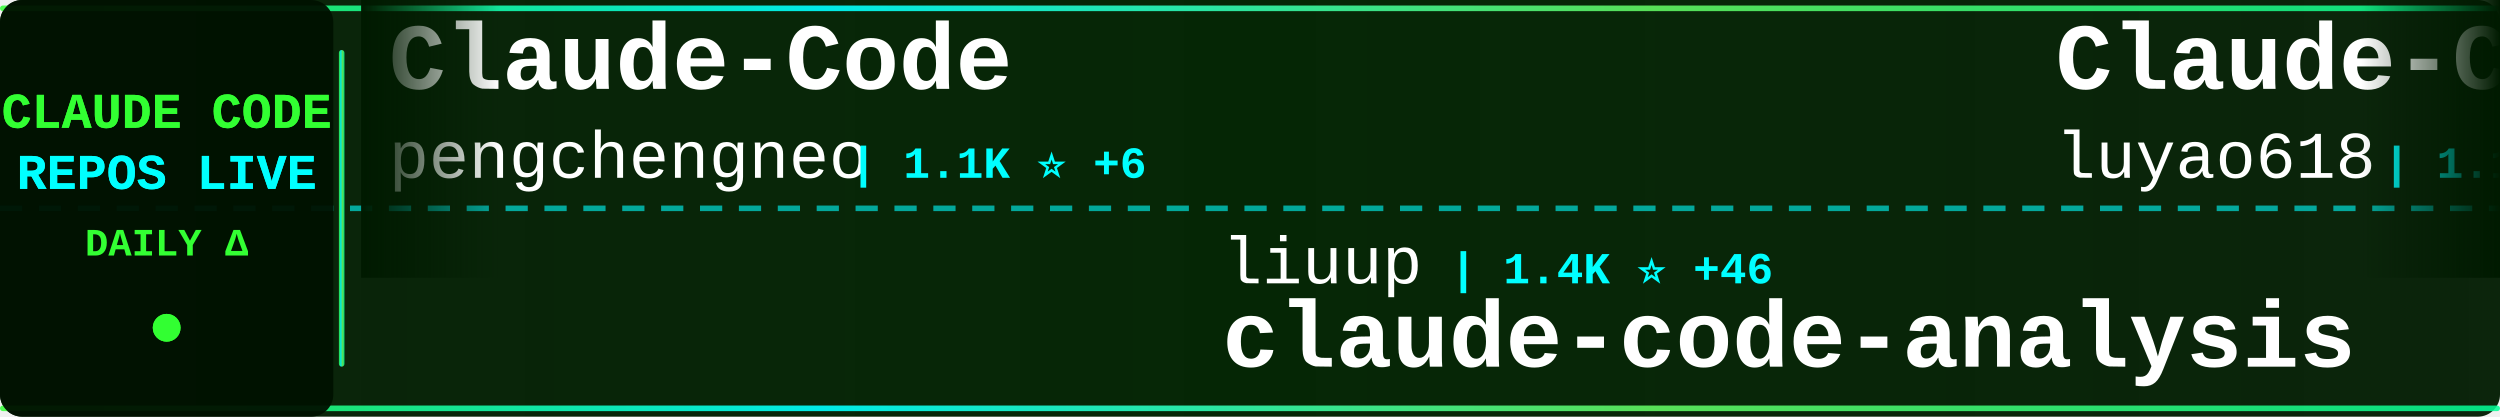
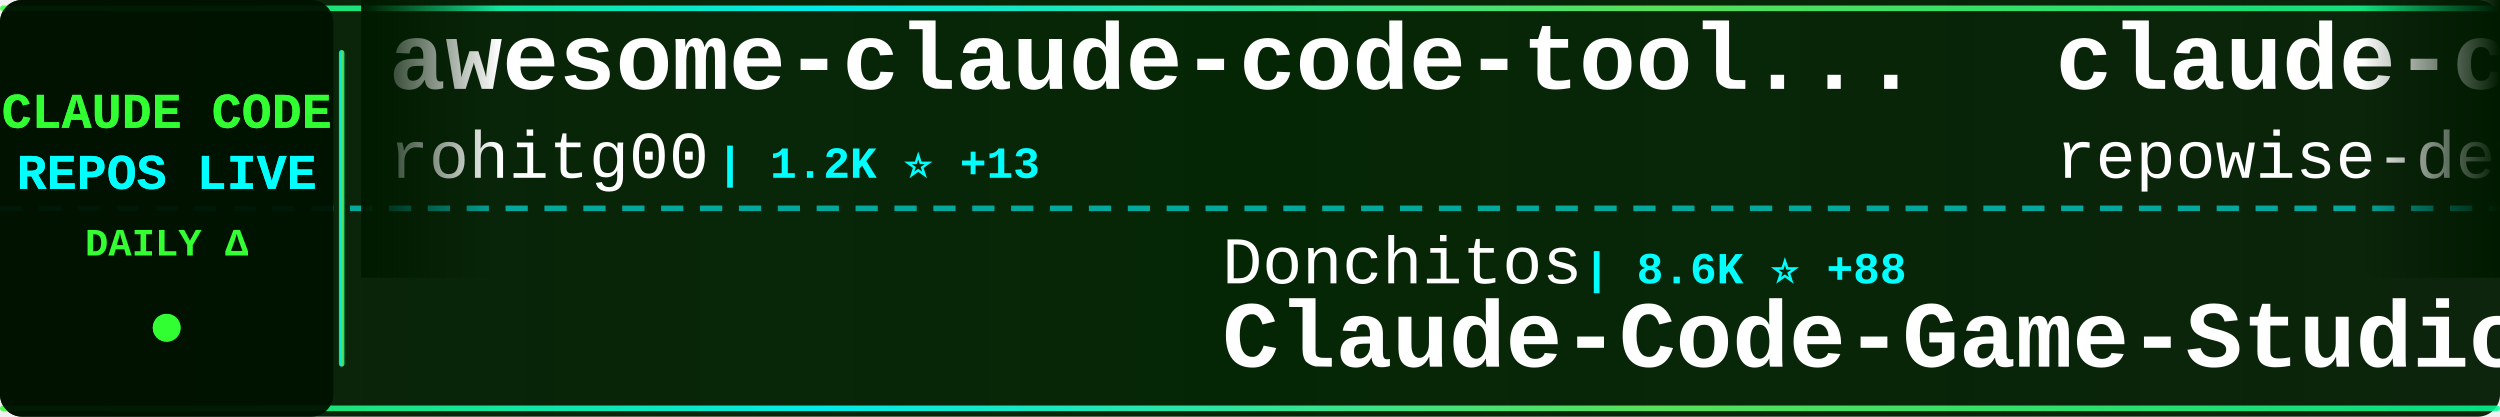
<svg xmlns="http://www.w3.org/2000/svg" width="900" height="150">
  <defs>
    <linearGradient id="tickerBg" x1="0%" y1="0%" x2="100%" y2="0%">
      <stop offset="0%" style="stop-color:#001a00;stop-opacity:0.95" />
      <stop offset="50%" style="stop-color:#002200;stop-opacity:0.98" />
      <stop offset="100%" style="stop-color:#001a00;stop-opacity:0.95" />
    </linearGradient>
    <linearGradient id="borderGrad" x1="0%" y1="0%" x2="100%" y2="0%">
      <stop offset="0%" style="stop-color:#33ff33;stop-opacity:0.85">
        <animate attributeName="stop-opacity" values="0.85;1;0.85" dur="2s" repeatCount="indefinite" />
      </stop>
      <stop offset="33%" style="stop-color:#00ffff;stop-opacity:0.9">
        <animate attributeName="stop-opacity" values="0.9;1;0.9" dur="2.2s" repeatCount="indefinite" />
      </stop>
      <stop offset="66%" style="stop-color:#66ff66;stop-opacity:0.85">
        <animate attributeName="stop-opacity" values="0.85;1;0.85" dur="1.8s" repeatCount="indefinite" />
      </stop>
      <stop offset="100%" style="stop-color:#00ff99;stop-opacity:0.85">
        <animate attributeName="stop-opacity" values="0.85;1;0.85" dur="2s" repeatCount="indefinite" />
      </stop>
    </linearGradient>
    <filter id="textGlow">
      <feGaussianBlur stdDeviation="0.1" result="coloredBlur" />
      <feMerge>
        <feMergeNode in="coloredBlur" />
        <feMergeNode in="SourceGraphic" />
      </feMerge>
    </filter>
    <filter id="metricGlow">
      <feGaussianBlur stdDeviation="0.2" result="coloredBlur" />
      <feMerge>
        <feMergeNode in="coloredBlur" />
        <feMergeNode in="SourceGraphic" />
      </feMerge>
    </filter>
    <linearGradient id="leftFade" x1="0%" y1="0%" x2="100%" y2="0%">
      <stop offset="0%" style="stop-color:#001a00;stop-opacity:1" />
      <stop offset="100%" style="stop-color:#001a00;stop-opacity:0" />
    </linearGradient>
    <linearGradient id="rightFade" x1="0%" y1="0%" x2="100%" y2="0%">
      <stop offset="0%" style="stop-color:#001a00;stop-opacity:0" />
      <stop offset="100%" style="stop-color:#001a00;stop-opacity:1" />
    </linearGradient>
  </defs>
  <rect width="900" height="150" fill="url(#tickerBg)" rx="8" />
  <rect x="0" y="2" width="900" height="2" fill="url(#borderGrad)" rx="1" />
  <rect x="0" y="146" width="900" height="2" fill="url(#borderGrad)" rx="1" />
  <line x1="0" y1="75" x2="900" y2="75" stroke="#00ffff" stroke-width="2" stroke-dasharray="8 6" opacity="0.6" />
  <rect x="0" y="0" width="120" height="150" fill="#001100" opacity="0.95" rx="8" />
  <text x="60" y="46" font-family="'Courier New', monospace" font-size="18" font-weight="bold" fill="#33ff33" text-anchor="middle" filter="url(#textGlow)">
    CLAUDE CODE
  </text>
  <text x="60" y="68" font-family="'Courier New', monospace" font-size="18" font-weight="bold" fill="#00ffff" text-anchor="middle" filter="url(#textGlow)">
    REPOS LIVE
  </text>
  <text x="60" y="92" font-family="'Courier New', monospace" font-size="14" font-weight="bold" fill="#33ff33" text-anchor="middle">
    DAILY Δ
  </text>
  <circle cx="60" cy="118" r="5" fill="#33ff33" filter="url(#metricGlow)">
    <animate attributeName="r" values="4;6;4" dur="1.5s" repeatCount="indefinite" />
    <animate attributeName="opacity" values="0.6;1;0.6" dur="1.5s" repeatCount="indefinite" />
  </circle>
  <rect x="122" y="18" width="2" height="114" fill="url(#borderGrad)" rx="1" />
  <clipPath id="tickerClip">
    <rect x="130" y="0" width="770" height="150" />
  </clipPath>
  <g clip-path="url(#tickerClip)">
    <g id="tickerItems">
      <animateTransform attributeName="transform" attributeType="XML" type="translate" from="0 0" to="-3000 0" dur="54s" repeatCount="indefinite" />
      <g transform="translate(0, 0)">
-         <text x="140" y="32" font-family="'Courier New', monospace" font-size="34" font-weight="bold" fill="#ffffff">Claude-Code</text>
-         <text x="140" y="64" font-family="'Courier New', monospace" font-size="24" font-weight="normal" fill="#ffffff" opacity="1.0">pengchengneo</text>
-         <text x="306" y="64" font-family="'Courier New', monospace" font-size="16" font-weight="bold" fill="#00ffff"> | 1.1K ⭐ +6</text>
+         <text x="140" y="32" font-family="'Courier New', monospace" font-size="34" font-weight="bold" fill="#ffffff">awesome-claude-code-tool...</text>
+         <text x="140" y="64" font-family="'Courier New', monospace" font-size="24" font-weight="normal" fill="#ffffff" opacity="1.0">rohitg00</text>
+         <text x="258" y="64" font-family="'Courier New', monospace" font-size="16" font-weight="bold" fill="#00ffff"> | 1.2K ⭐ +13</text>
      </g>
      <g transform="translate(300, 0)">
+         <text x="140" y="102" font-family="'Courier New', monospace" font-size="24" font-weight="normal" fill="#ffffff" opacity="1.0">Donchitos</text>
+         <text x="270" y="102" font-family="'Courier New', monospace" font-size="16" font-weight="bold" fill="#00ffff"> | 8.6K ⭐ +88</text>
+         <text x="140" y="132" font-family="'Courier New', monospace" font-size="34" font-weight="bold" fill="#ffffff">Claude-Code-Game-Studios</text>
+       </g>
+       <g transform="translate(600, 0)">
+         <text x="140" y="32" font-family="'Courier New', monospace" font-size="34" font-weight="bold" fill="#ffffff">claude-code-prompts</text>
+         <text x="140" y="64" font-family="'Courier New', monospace" font-size="24" font-weight="normal" fill="#ffffff" opacity="1.0">repowise-dev</text>
+         <text x="306" y="64" font-family="'Courier New', monospace" font-size="16" font-weight="bold" fill="#00ffff"> | 916 ⭐ +9</text>
+       </g>
+       <g transform="translate(900, 0)">
+         <text x="140" y="102" font-family="'Courier New', monospace" font-size="24" font-weight="normal" fill="#ffffff" opacity="1.0">frankbria</text>
+         <text x="270" y="102" font-family="'Courier New', monospace" font-size="16" font-weight="bold" fill="#00ffff"> | 8.6K ⭐ +16</text>
+         <text x="140" y="132" font-family="'Courier New', monospace" font-size="34" font-weight="bold" fill="#ffffff">ralph-claude-code</text>
+       </g>
+       <g transform="translate(1200, 0)">
+         <text x="140" y="32" font-family="'Courier New', monospace" font-size="34" font-weight="bold" fill="#ffffff">claude-code-proxy</text>
+         <text x="140" y="64" font-family="'Courier New', monospace" font-size="24" font-weight="normal" fill="#ffffff" opacity="1.0">1rgs</text>
+         <text x="210" y="64" font-family="'Courier New', monospace" font-size="16" font-weight="bold" fill="#00ffff"> | 3.4K ⭐ +5</text>
+       </g>
+       <g transform="translate(1500, 0)">
+         <text x="140" y="102" font-family="'Courier New', monospace" font-size="24" font-weight="normal" fill="#ffffff" opacity="1.0">LING71671</text>
+         <text x="270" y="102" font-family="'Courier New', monospace" font-size="16" font-weight="bold" fill="#00ffff"> | 723 ⭐ +12</text>
+         <text x="140" y="132" font-family="'Courier New', monospace" font-size="34" font-weight="bold" fill="#ffffff">Open-ClaudeCode</text>
+       </g>
+       <g transform="translate(1800, 0)">
+         <text x="140" y="32" font-family="'Courier New', monospace" font-size="34" font-weight="bold" fill="#ffffff">claude-code-ultimate-gui...</text>
+         <text x="140" y="64" font-family="'Courier New', monospace" font-size="24" font-weight="normal" fill="#ffffff" opacity="1.0">FlorianBruniaux</text>
+         <text x="342" y="64" font-family="'Courier New', monospace" font-size="16" font-weight="bold" fill="#00ffff"> | 3.2K ⭐ +23</text>
+       </g>
+       <g transform="translate(2100, 0)">
+         <text x="140" y="102" font-family="'Courier New', monospace" font-size="24" font-weight="normal" fill="#ffffff" opacity="1.0">KimYx0207</text>
+         <text x="270" y="102" font-family="'Courier New', monospace" font-size="16" font-weight="bold" fill="#00ffff"> | 3.2K ⭐ +30</text>
+         <text x="140" y="132" font-family="'Courier New', monospace" font-size="34" font-weight="bold" fill="#ffffff">Claude-Code-x-OpenClaw-G...</text>
+       </g>
+       <g transform="translate(2400, 0)">
+         <text x="140" y="32" font-family="'Courier New', monospace" font-size="34" font-weight="bold" fill="#ffffff">superpowers</text>
+         <text x="140" y="64" font-family="'Courier New', monospace" font-size="24" font-weight="normal" fill="#ffffff" opacity="1.0">obra</text>
+         <text x="210" y="64" font-family="'Courier New', monospace" font-size="16" font-weight="bold" fill="#00ffff"> | 147.0K ⭐ +1.5K</text>
+       </g>
+       <g transform="translate(2700, 0)">
        <text x="140" y="102" font-family="'Courier New', monospace" font-size="24" font-weight="normal" fill="#ffffff" opacity="1.0">liuup</text>
-         <text x="222" y="102" font-family="'Courier New', monospace" font-size="16" font-weight="bold" fill="#00ffff"> | 1.4K ⭐ +46</text>
+         <text x="222" y="102" font-family="'Courier New', monospace" font-size="16" font-weight="bold" fill="#00ffff"> | 1.4K ⭐ +47</text>
        <text x="140" y="132" font-family="'Courier New', monospace" font-size="34" font-weight="bold" fill="#ffffff">claude-code-analysis</text>
      </g>
-       <g transform="translate(600, 0)">
-         <text x="140" y="32" font-family="'Courier New', monospace" font-size="34" font-weight="bold" fill="#ffffff">Claude-Code-Source-Study</text>
-         <text x="140" y="64" font-family="'Courier New', monospace" font-size="24" font-weight="normal" fill="#ffffff" opacity="1.0">luyao618</text>
-         <text x="258" y="64" font-family="'Courier New', monospace" font-size="16" font-weight="bold" fill="#00ffff"> | 1.1K ⭐ +11</text>
-       </g>
-       <g transform="translate(900, 0)">
-         <text x="140" y="102" font-family="'Courier New', monospace" font-size="24" font-weight="normal" fill="#ffffff" opacity="1.0">snarktank</text>
-         <text x="270" y="102" font-family="'Courier New', monospace" font-size="16" font-weight="bold" fill="#00ffff"> | 15.3K ⭐ +212</text>
-         <text x="140" y="132" font-family="'Courier New', monospace" font-size="34" font-weight="bold" fill="#ffffff">ralph</text>
-       </g>
-       <g transform="translate(1200, 0)">
-         <text x="140" y="32" font-family="'Courier New', monospace" font-size="34" font-weight="bold" fill="#ffffff">claude-task-master</text>
-         <text x="140" y="64" font-family="'Courier New', monospace" font-size="24" font-weight="normal" fill="#ffffff" opacity="1.0">eyaltoledano</text>
-         <text x="306" y="64" font-family="'Courier New', monospace" font-size="16" font-weight="bold" fill="#00ffff"> | 26.5K ⭐ +18</text>
-       </g>
-       <g transform="translate(1500, 0)">
-         <text x="140" y="102" font-family="'Courier New', monospace" font-size="24" font-weight="normal" fill="#ffffff" opacity="1.0">obra</text>
-         <text x="210" y="102" font-family="'Courier New', monospace" font-size="16" font-weight="bold" fill="#00ffff"> | 146.9K ⭐ +1.5K</text>
-         <text x="140" y="132" font-family="'Courier New', monospace" font-size="34" font-weight="bold" fill="#ffffff">superpowers</text>
-       </g>
-       <g transform="translate(1800, 0)">
-         <text x="140" y="32" font-family="'Courier New', monospace" font-size="34" font-weight="bold" fill="#ffffff">ralph-claude-code</text>
-         <text x="140" y="64" font-family="'Courier New', monospace" font-size="24" font-weight="normal" fill="#ffffff" opacity="1.0">frankbria</text>
-         <text x="270" y="64" font-family="'Courier New', monospace" font-size="16" font-weight="bold" fill="#00ffff"> | 8.6K ⭐ +16</text>
-       </g>
-       <g transform="translate(2100, 0)">
-         <text x="140" y="102" font-family="'Courier New', monospace" font-size="24" font-weight="normal" fill="#ffffff" opacity="1.0">feiskyer</text>
-         <text x="258" y="102" font-family="'Courier New', monospace" font-size="16" font-weight="bold" fill="#00ffff"> | 1.4K ⭐ +2</text>
-         <text x="140" y="132" font-family="'Courier New', monospace" font-size="34" font-weight="bold" fill="#ffffff">claude-code-settings</text>
-       </g>
-       <g transform="translate(2400, 0)">
-         <text x="140" y="32" font-family="'Courier New', monospace" font-size="34" font-weight="bold" fill="#ffffff">ClaudeCode</text>
-         <text x="140" y="64" font-family="'Courier New', monospace" font-size="24" font-weight="normal" fill="#ffffff" opacity="1.0">guanshan</text>
-         <text x="258" y="64" font-family="'Courier New', monospace" font-size="16" font-weight="bold" fill="#00ffff"> | 54 ⭐</text>
-       </g>
-       <g transform="translate(2700, 0)">
-         <text x="140" y="102" font-family="'Courier New', monospace" font-size="24" font-weight="normal" fill="#ffffff" opacity="1.0">Yeachan-Heo</text>
-         <text x="294" y="102" font-family="'Courier New', monospace" font-size="16" font-weight="bold" fill="#00ffff"> | 27.7K ⭐ +361</text>
-         <text x="140" y="132" font-family="'Courier New', monospace" font-size="34" font-weight="bold" fill="#ffffff">oh-my-claudecode</text>
-       </g>
      <g transform="translate(3000, 0)">
-         <text x="140" y="32" font-family="'Courier New', monospace" font-size="34" font-weight="bold" fill="#ffffff">Claude-Code</text>
-         <text x="140" y="64" font-family="'Courier New', monospace" font-size="24" font-weight="normal" fill="#ffffff" opacity="1.0">pengchengneo</text>
-         <text x="306" y="64" font-family="'Courier New', monospace" font-size="16" font-weight="bold" fill="#00ffff"> | 1.1K ⭐ +6</text>
+         <text x="140" y="32" font-family="'Courier New', monospace" font-size="34" font-weight="bold" fill="#ffffff">awesome-claude-code-tool...</text>
+         <text x="140" y="64" font-family="'Courier New', monospace" font-size="24" font-weight="normal" fill="#ffffff" opacity="1.0">rohitg00</text>
+         <text x="258" y="64" font-family="'Courier New', monospace" font-size="16" font-weight="bold" fill="#00ffff"> | 1.2K ⭐ +13</text>
      </g>
      <g transform="translate(3300, 0)">
-         <text x="140" y="102" font-family="'Courier New', monospace" font-size="24" font-weight="normal" fill="#ffffff" opacity="1.0">liuup</text>
-         <text x="222" y="102" font-family="'Courier New', monospace" font-size="16" font-weight="bold" fill="#00ffff"> | 1.4K ⭐ +46</text>
-         <text x="140" y="132" font-family="'Courier New', monospace" font-size="34" font-weight="bold" fill="#ffffff">claude-code-analysis</text>
+         <text x="140" y="102" font-family="'Courier New', monospace" font-size="24" font-weight="normal" fill="#ffffff" opacity="1.0">Donchitos</text>
+         <text x="270" y="102" font-family="'Courier New', monospace" font-size="16" font-weight="bold" fill="#00ffff"> | 8.6K ⭐ +88</text>
+         <text x="140" y="132" font-family="'Courier New', monospace" font-size="34" font-weight="bold" fill="#ffffff">Claude-Code-Game-Studios</text>
      </g>
      <g transform="translate(3600, 0)">
-         <text x="140" y="32" font-family="'Courier New', monospace" font-size="34" font-weight="bold" fill="#ffffff">Claude-Code-Source-Study</text>
-         <text x="140" y="64" font-family="'Courier New', monospace" font-size="24" font-weight="normal" fill="#ffffff" opacity="1.0">luyao618</text>
-         <text x="258" y="64" font-family="'Courier New', monospace" font-size="16" font-weight="bold" fill="#00ffff"> | 1.1K ⭐ +11</text>
+         <text x="140" y="32" font-family="'Courier New', monospace" font-size="34" font-weight="bold" fill="#ffffff">claude-code-prompts</text>
+         <text x="140" y="64" font-family="'Courier New', monospace" font-size="24" font-weight="normal" fill="#ffffff" opacity="1.0">repowise-dev</text>
+         <text x="306" y="64" font-family="'Courier New', monospace" font-size="16" font-weight="bold" fill="#00ffff"> | 916 ⭐ +9</text>
      </g>
      <g transform="translate(3900, 0)">
-         <text x="140" y="102" font-family="'Courier New', monospace" font-size="24" font-weight="normal" fill="#ffffff" opacity="1.0">snarktank</text>
-         <text x="270" y="102" font-family="'Courier New', monospace" font-size="16" font-weight="bold" fill="#00ffff"> | 15.3K ⭐ +212</text>
-         <text x="140" y="132" font-family="'Courier New', monospace" font-size="34" font-weight="bold" fill="#ffffff">ralph</text>
+         <text x="140" y="102" font-family="'Courier New', monospace" font-size="24" font-weight="normal" fill="#ffffff" opacity="1.0">frankbria</text>
+         <text x="270" y="102" font-family="'Courier New', monospace" font-size="16" font-weight="bold" fill="#00ffff"> | 8.6K ⭐ +16</text>
+         <text x="140" y="132" font-family="'Courier New', monospace" font-size="34" font-weight="bold" fill="#ffffff">ralph-claude-code</text>
      </g>
    </g>
  </g>
  <rect x="130" y="0" width="50" height="100" fill="url(#leftFade)" />
  <rect x="850" y="0" width="50" height="100" fill="url(#rightFade)" />
</svg>
